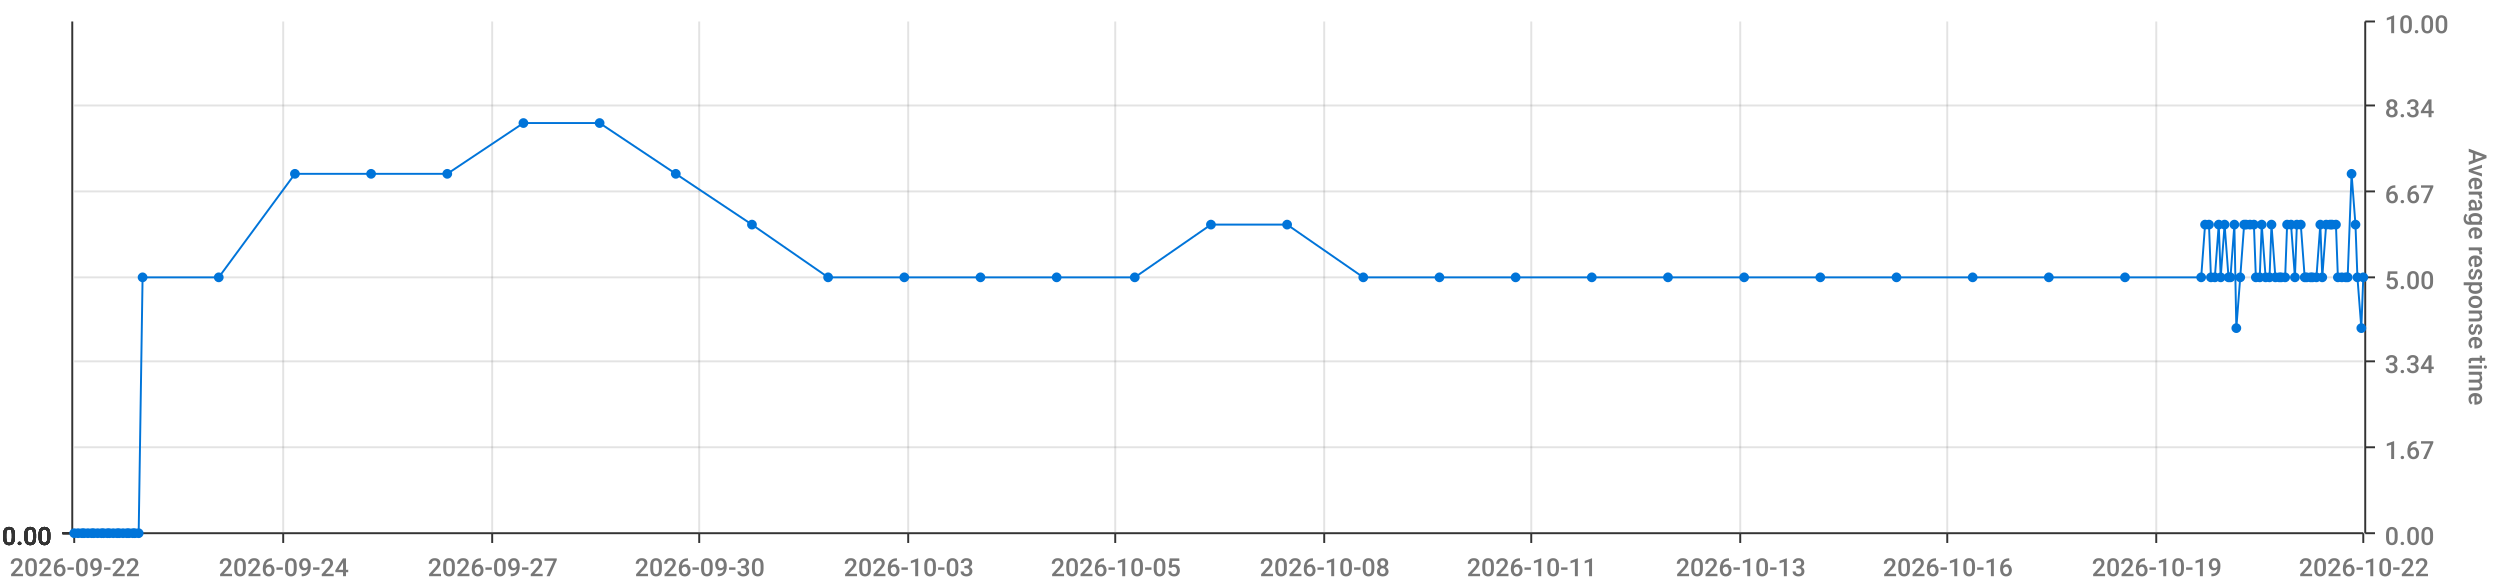
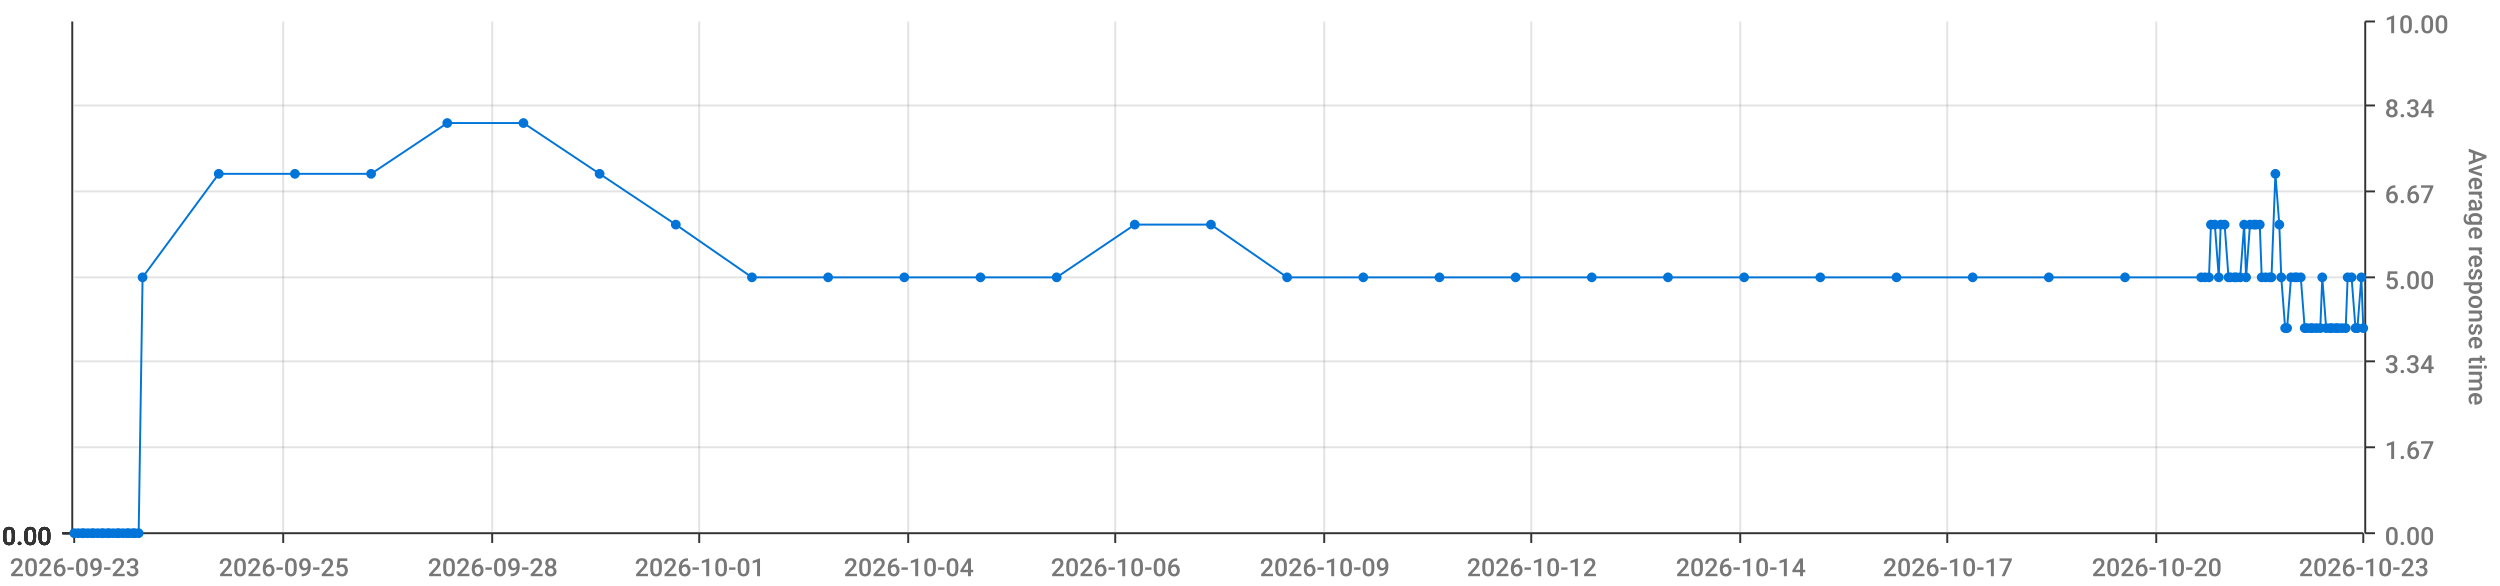
<svg xmlns="http://www.w3.org/2000/svg" viewBox="0 0 1280 300">
  <path d="M 0 0 L 1280 0 L 1280 300 L 0 300 L 0 0" style="stroke-width:0;stroke:rgba(255,255,255,1.0);fill:rgba(255,255,255,0.0)" />
  <path d="M 38 11 L 1210 11 L 1210 273 L 38 273 L 38 11" style="stroke-width:0;stroke:rgba(255,255,255,1.0);fill:rgba(255,255,255,0.0)" />
  <path d="M 38 273 L 1210 273" style="stroke-width:1;stroke:rgba(51,51,51,1.0);fill:rgba(255,255,255,0.0)" />
  <path d="M 38 273 L 38 278" style="stroke-width:1;stroke:rgba(51,51,51,1.0);fill:rgba(255,255,255,0.0)" />
-   <text x="5" y="295" style="stroke-width:0;stroke:none;fill:rgba(119,119,119,1.0);font-size:12.8px;font-family:'Roboto Medium',sans-serif">2026-09-22</text>
+   <text x="5" y="295" style="stroke-width:0;stroke:none;fill:rgba(119,119,119,1.0);font-size:12.8px;font-family:'Roboto Medium',sans-serif">2026-09-23</text>
  <path d="M 145 273 L 145 278" style="stroke-width:1;stroke:rgba(51,51,51,1.0);fill:rgba(255,255,255,0.0)" />
-   <text x="112" y="295" style="stroke-width:0;stroke:none;fill:rgba(119,119,119,1.0);font-size:12.8px;font-family:'Roboto Medium',sans-serif">2026-09-24</text>
+   <text x="112" y="295" style="stroke-width:0;stroke:none;fill:rgba(119,119,119,1.0);font-size:12.8px;font-family:'Roboto Medium',sans-serif">2026-09-25</text>
  <path d="M 252 273 L 252 278" style="stroke-width:1;stroke:rgba(51,51,51,1.0);fill:rgba(255,255,255,0.0)" />
-   <text x="219" y="295" style="stroke-width:0;stroke:none;fill:rgba(119,119,119,1.0);font-size:12.8px;font-family:'Roboto Medium',sans-serif">2026-09-27</text>
+   <text x="219" y="295" style="stroke-width:0;stroke:none;fill:rgba(119,119,119,1.0);font-size:12.8px;font-family:'Roboto Medium',sans-serif">2026-09-28</text>
  <path d="M 358 273 L 358 278" style="stroke-width:1;stroke:rgba(51,51,51,1.0);fill:rgba(255,255,255,0.0)" />
-   <text x="325" y="295" style="stroke-width:0;stroke:none;fill:rgba(119,119,119,1.0);font-size:12.8px;font-family:'Roboto Medium',sans-serif">2026-09-30</text>
+   <text x="325" y="295" style="stroke-width:0;stroke:none;fill:rgba(119,119,119,1.0);font-size:12.8px;font-family:'Roboto Medium',sans-serif">2026-10-01</text>
  <path d="M 465 273 L 465 278" style="stroke-width:1;stroke:rgba(51,51,51,1.0);fill:rgba(255,255,255,0.0)" />
-   <text x="432" y="295" style="stroke-width:0;stroke:none;fill:rgba(119,119,119,1.0);font-size:12.8px;font-family:'Roboto Medium',sans-serif">2026-10-03</text>
+   <text x="432" y="295" style="stroke-width:0;stroke:none;fill:rgba(119,119,119,1.0);font-size:12.8px;font-family:'Roboto Medium',sans-serif">2026-10-04</text>
  <path d="M 571 273 L 571 278" style="stroke-width:1;stroke:rgba(51,51,51,1.0);fill:rgba(255,255,255,0.0)" />
-   <text x="538" y="295" style="stroke-width:0;stroke:none;fill:rgba(119,119,119,1.0);font-size:12.8px;font-family:'Roboto Medium',sans-serif">2026-10-05</text>
+   <text x="538" y="295" style="stroke-width:0;stroke:none;fill:rgba(119,119,119,1.0);font-size:12.8px;font-family:'Roboto Medium',sans-serif">2026-10-06</text>
  <path d="M 678 273 L 678 278" style="stroke-width:1;stroke:rgba(51,51,51,1.0);fill:rgba(255,255,255,0.0)" />
-   <text x="645" y="295" style="stroke-width:0;stroke:none;fill:rgba(119,119,119,1.0);font-size:12.8px;font-family:'Roboto Medium',sans-serif">2026-10-08</text>
+   <text x="645" y="295" style="stroke-width:0;stroke:none;fill:rgba(119,119,119,1.0);font-size:12.8px;font-family:'Roboto Medium',sans-serif">2026-10-09</text>
  <path d="M 784 273 L 784 278" style="stroke-width:1;stroke:rgba(51,51,51,1.0);fill:rgba(255,255,255,0.0)" />
-   <text x="751" y="295" style="stroke-width:0;stroke:none;fill:rgba(119,119,119,1.0);font-size:12.8px;font-family:'Roboto Medium',sans-serif">2026-10-11</text>
+   <text x="751" y="295" style="stroke-width:0;stroke:none;fill:rgba(119,119,119,1.0);font-size:12.8px;font-family:'Roboto Medium',sans-serif">2026-10-12</text>
  <path d="M 891 273 L 891 278" style="stroke-width:1;stroke:rgba(51,51,51,1.0);fill:rgba(255,255,255,0.0)" />
-   <text x="858" y="295" style="stroke-width:0;stroke:none;fill:rgba(119,119,119,1.0);font-size:12.8px;font-family:'Roboto Medium',sans-serif">2026-10-13</text>
+   <text x="858" y="295" style="stroke-width:0;stroke:none;fill:rgba(119,119,119,1.0);font-size:12.8px;font-family:'Roboto Medium',sans-serif">2026-10-14</text>
  <path d="M 997 273 L 997 278" style="stroke-width:1;stroke:rgba(51,51,51,1.0);fill:rgba(255,255,255,0.0)" />
-   <text x="964" y="295" style="stroke-width:0;stroke:none;fill:rgba(119,119,119,1.0);font-size:12.8px;font-family:'Roboto Medium',sans-serif">2026-10-16</text>
+   <text x="964" y="295" style="stroke-width:0;stroke:none;fill:rgba(119,119,119,1.0);font-size:12.8px;font-family:'Roboto Medium',sans-serif">2026-10-17</text>
  <path d="M 1104 273 L 1104 278" style="stroke-width:1;stroke:rgba(51,51,51,1.0);fill:rgba(255,255,255,0.0)" />
-   <text x="1071" y="295" style="stroke-width:0;stroke:none;fill:rgba(119,119,119,1.0);font-size:12.8px;font-family:'Roboto Medium',sans-serif">2026-10-19</text>
+   <text x="1071" y="295" style="stroke-width:0;stroke:none;fill:rgba(119,119,119,1.0);font-size:12.8px;font-family:'Roboto Medium',sans-serif">2026-10-20</text>
  <path d="M 1210 273 L 1210 278" style="stroke-width:1;stroke:rgba(51,51,51,1.0);fill:rgba(255,255,255,0.0)" />
-   <text x="1177" y="295" style="stroke-width:0;stroke:none;fill:rgba(119,119,119,1.0);font-size:12.8px;font-family:'Roboto Medium',sans-serif">2026-10-22</text>
+   <text x="1177" y="295" style="stroke-width:0;stroke:none;fill:rgba(119,119,119,1.0);font-size:12.8px;font-family:'Roboto Medium',sans-serif">2026-10-23</text>
  <path d="M 145 273 L 145 11" style="stroke-width:1;stroke:rgba(119,119,119,0.2);fill:none" />
  <path d="M 252 273 L 252 11" style="stroke-width:1;stroke:rgba(119,119,119,0.2);fill:none" />
  <path d="M 358 273 L 358 11" style="stroke-width:1;stroke:rgba(119,119,119,0.2);fill:none" />
  <path d="M 465 273 L 465 11" style="stroke-width:1;stroke:rgba(119,119,119,0.2);fill:none" />
  <path d="M 571 273 L 571 11" style="stroke-width:1;stroke:rgba(119,119,119,0.2);fill:none" />
  <path d="M 678 273 L 678 11" style="stroke-width:1;stroke:rgba(119,119,119,0.2);fill:none" />
  <path d="M 784 273 L 784 11" style="stroke-width:1;stroke:rgba(119,119,119,0.2);fill:none" />
  <path d="M 891 273 L 891 11" style="stroke-width:1;stroke:rgba(119,119,119,0.2);fill:none" />
  <path d="M 997 273 L 997 11" style="stroke-width:1;stroke:rgba(119,119,119,0.2);fill:none" />
  <path d="M 1104 273 L 1104 11" style="stroke-width:1;stroke:rgba(119,119,119,0.2);fill:none" />
  <path d="M 1211 273 L 1211 11" style="stroke-width:1;stroke:rgba(51,51,51,1.0);fill:rgba(255,255,255,0.0)" />
  <path d="M 1211 273 L 1216 273" style="stroke-width:1;stroke:rgba(51,51,51,1.0);fill:rgba(255,255,255,0.0)" />
  <text x="1221" y="279" style="stroke-width:0;stroke:none;fill:rgba(119,119,119,1.0);font-size:12.8px;font-family:'Roboto Medium',sans-serif">0.00</text>
  <path d="M 1211 229 L 1216 229" style="stroke-width:1;stroke:rgba(51,51,51,1.0);fill:rgba(255,255,255,0.0)" />
  <text x="1221" y="235" style="stroke-width:0;stroke:none;fill:rgba(119,119,119,1.0);font-size:12.8px;font-family:'Roboto Medium',sans-serif">1.67</text>
  <path d="M 1211 185 L 1216 185" style="stroke-width:1;stroke:rgba(51,51,51,1.0);fill:rgba(255,255,255,0.0)" />
  <text x="1221" y="191" style="stroke-width:0;stroke:none;fill:rgba(119,119,119,1.0);font-size:12.8px;font-family:'Roboto Medium',sans-serif">3.34</text>
  <path d="M 1211 142 L 1216 142" style="stroke-width:1;stroke:rgba(51,51,51,1.0);fill:rgba(255,255,255,0.0)" />
  <text x="1221" y="148" style="stroke-width:0;stroke:none;fill:rgba(119,119,119,1.0);font-size:12.8px;font-family:'Roboto Medium',sans-serif">5.00</text>
  <path d="M 1211 98 L 1216 98" style="stroke-width:1;stroke:rgba(51,51,51,1.0);fill:rgba(255,255,255,0.0)" />
  <text x="1221" y="104" style="stroke-width:0;stroke:none;fill:rgba(119,119,119,1.0);font-size:12.8px;font-family:'Roboto Medium',sans-serif">6.67</text>
  <path d="M 1211 54 L 1216 54" style="stroke-width:1;stroke:rgba(51,51,51,1.0);fill:rgba(255,255,255,0.0)" />
  <text x="1221" y="60" style="stroke-width:0;stroke:none;fill:rgba(119,119,119,1.0);font-size:12.8px;font-family:'Roboto Medium',sans-serif">8.34</text>
  <path d="M 1211 11 L 1216 11" style="stroke-width:1;stroke:rgba(51,51,51,1.0);fill:rgba(255,255,255,0.0)" />
  <text x="1221" y="17" style="stroke-width:0;stroke:none;fill:rgba(119,119,119,1.0);font-size:12.8px;font-family:'Roboto Medium',sans-serif">10.00</text>
  <text x="1264" y="76" style="stroke-width:0;stroke:none;fill:rgba(119,119,119,1.0);font-size:12.8px;font-family:'Roboto Medium',sans-serif" transform="rotate(90.00,1264,76)">Average response time</text>
  <path d="M 38 273 L 1210 273" style="stroke-width:0;stroke:rgba(255,255,255,0.0);fill:none" />
  <path d="M 38 229 L 1210 229" style="stroke-width:1;stroke:rgba(119,119,119,0.2);fill:none" />
  <path d="M 38 185 L 1210 185" style="stroke-width:1;stroke:rgba(119,119,119,0.2);fill:none" />
  <path d="M 38 142 L 1210 142" style="stroke-width:1;stroke:rgba(119,119,119,0.2);fill:none" />
  <path d="M 38 98 L 1210 98" style="stroke-width:1;stroke:rgba(119,119,119,0.2);fill:none" />
  <path d="M 38 54 L 1210 54" style="stroke-width:1;stroke:rgba(119,119,119,0.2);fill:none" />
  <path d="M 37 273 L 37 11" style="stroke-width:1;stroke:rgba(51,51,51,1.0);fill:rgba(255,255,255,0.0)" />
  <path d="M 37 273 L 32 273" style="stroke-width:1;stroke:rgba(51,51,51,1.0);fill:rgba(255,255,255,0.0)" />
  <text x="1" y="279" style="stroke-width:0;stroke:none;fill:rgba(51,51,51,1.0);font-size:12.8px;font-family:'Roboto Medium',sans-serif">0.00</text>
  <path d="M 37 273 L 32 273" style="stroke-width:1;stroke:rgba(51,51,51,1.0);fill:rgba(255,255,255,0.0)" />
  <text x="1" y="279" style="stroke-width:0;stroke:none;fill:rgba(51,51,51,1.0);font-size:12.8px;font-family:'Roboto Medium',sans-serif">0.00</text>
  <path d="M 37 273 L 32 273" style="stroke-width:1;stroke:rgba(51,51,51,1.0);fill:rgba(255,255,255,0.0)" />
  <text x="1" y="279" style="stroke-width:0;stroke:none;fill:rgba(51,51,51,1.0);font-size:12.8px;font-family:'Roboto Medium',sans-serif">0.00</text>
  <path d="M 37 273 L 32 273" style="stroke-width:1;stroke:rgba(51,51,51,1.0);fill:rgba(255,255,255,0.0)" />
  <text x="1" y="279" style="stroke-width:0;stroke:none;fill:rgba(51,51,51,1.0);font-size:12.8px;font-family:'Roboto Medium',sans-serif">0.00</text>
  <path d="M 37 273 L 32 273" style="stroke-width:1;stroke:rgba(51,51,51,1.0);fill:rgba(255,255,255,0.0)" />
  <text x="1" y="279" style="stroke-width:0;stroke:none;fill:rgba(51,51,51,1.0);font-size:12.8px;font-family:'Roboto Medium',sans-serif">0.00</text>
  <path d="M 37 273 L 32 273" style="stroke-width:1;stroke:rgba(51,51,51,1.0);fill:rgba(255,255,255,0.0)" />
  <text x="1" y="279" style="stroke-width:0;stroke:none;fill:rgba(51,51,51,1.0);font-size:12.8px;font-family:'Roboto Medium',sans-serif">0.00</text>
  <path d="M 37 273 L 32 273" style="stroke-width:1;stroke:rgba(51,51,51,1.0);fill:rgba(255,255,255,0.0)" />
  <text x="1" y="279" style="stroke-width:0;stroke:none;fill:rgba(51,51,51,1.0);font-size:12.8px;font-family:'Roboto Medium',sans-serif">0.00</text>
  <path d="M 38 273 L 1210 273" style="stroke-width:0;stroke:rgba(255,255,255,0.0);fill:none" />
  <path d="M 38 273 L 1210 273" style="stroke-width:0;stroke:rgba(255,255,255,0.0);fill:none" />
  <path d="M 38 273 L 1210 273" style="stroke-width:0;stroke:rgba(255,255,255,0.0);fill:none" />
  <path d="M 38 273 L 1210 273" style="stroke-width:0;stroke:rgba(255,255,255,0.0);fill:none" />
  <path d="M 38 273 L 1210 273" style="stroke-width:0;stroke:rgba(255,255,255,0.0);fill:none" />
  <path d="M 38 273 L 1210 273" style="stroke-width:0;stroke:rgba(255,255,255,0.0);fill:none" />
-   <path d="M 38 273 L 40 273 L 42 273 L 43 273 L 45 273 L 47 273 L 48 273 L 50 273 L 52 273 L 53 273 L 55 273 L 56 273 L 58 273 L 60 273 L 61 273 L 63 273 L 65 273 L 66 273 L 68 273 L 69 273 L 71 273 L 73 142 L 112 142 L 151 89 L 190 89 L 229 89 L 268 63 L 307 63 L 346 89 L 385 115 L 424 142 L 463 142 L 502 142 L 541 142 L 581 142 L 620 115 L 659 115 L 698 142 L 737 142 L 776 142 L 815 142 L 854 142 L 893 142 L 932 142 L 971 142 L 1010 142 L 1049 142 L 1088 142 L 1127 142 L 1129 115 L 1131 115 L 1132 142 L 1134 142 L 1136 115 L 1137 142 L 1139 115 L 1141 142 L 1142 142 L 1144 115 L 1145 168 L 1147 142 L 1149 115 L 1150 115 L 1152 115 L 1154 115 L 1155 142 L 1157 142 L 1158 115 L 1160 142 L 1162 142 L 1163 115 L 1165 142 L 1167 142 L 1168 142 L 1170 142 L 1171 115 L 1173 115 L 1175 142 L 1176 115 L 1178 115 L 1180 142 L 1181 142 L 1183 142 L 1184 142 L 1186 142 L 1188 115 L 1189 142 L 1191 115 L 1193 115 L 1194 115 L 1196 115 L 1197 142 L 1199 142 L 1201 142 L 1202 142 L 1204 89 L 1206 115 L 1207 142 L 1209 168 L 1210 142" style="stroke-width:1;stroke:rgba(0,116,217,1.0);fill:rgba(255,255,255,0.0)" />
+   <path d="M 38 273 L 40 273 L 42 273 L 43 273 L 45 273 L 47 273 L 48 273 L 50 273 L 52 273 L 53 273 L 55 273 L 56 273 L 58 273 L 60 273 L 61 273 L 63 273 L 65 273 L 66 273 L 68 273 L 69 273 L 71 273 L 73 142 L 112 89 L 151 89 L 190 89 L 229 63 L 268 63 L 307 89 L 346 115 L 385 142 L 424 142 L 463 142 L 502 142 L 541 142 L 581 115 L 620 115 L 659 142 L 698 142 L 737 142 L 776 142 L 815 142 L 854 142 L 893 142 L 932 142 L 971 142 L 1010 142 L 1049 142 L 1088 142 L 1127 142 L 1129 142 L 1131 142 L 1132 115 L 1134 115 L 1136 142 L 1137 115 L 1139 115 L 1141 142 L 1142 142 L 1144 142 L 1145 142 L 1147 142 L 1149 115 L 1150 142 L 1152 115 L 1154 115 L 1155 115 L 1157 115 L 1158 142 L 1160 142 L 1162 142 L 1163 142 L 1165 89 L 1167 115 L 1168 142 L 1170 168 L 1171 168 L 1173 142 L 1175 142 L 1176 142 L 1178 142 L 1180 168 L 1181 168 L 1183 168 L 1184 168 L 1186 168 L 1188 168 L 1189 142 L 1191 168 L 1193 168 L 1194 168 L 1196 168 L 1197 168 L 1199 168 L 1201 168 L 1202 142 L 1204 142 L 1206 168 L 1207 168 L 1209 142 L 1210 168" style="stroke-width:1;stroke:rgba(0,116,217,1.0);fill:rgba(255,255,255,0.0)" />
  <circle cx="38" cy="273" r="2" style="stroke-width:1;stroke:rgba(0,116,217,1.0);fill:rgba(0,116,217,1.0)" />
  <path d="" style="stroke-width:1;stroke:rgba(0,116,217,1.0);fill:rgba(0,116,217,1.0)" />
  <circle cx="40" cy="273" r="2" style="stroke-width:1;stroke:rgba(0,116,217,1.0);fill:rgba(0,116,217,1.0)" />
  <path d="" style="stroke-width:1;stroke:rgba(0,116,217,1.0);fill:rgba(0,116,217,1.0)" />
  <circle cx="42" cy="273" r="2" style="stroke-width:1;stroke:rgba(0,116,217,1.0);fill:rgba(0,116,217,1.0)" />
  <path d="" style="stroke-width:1;stroke:rgba(0,116,217,1.0);fill:rgba(0,116,217,1.0)" />
  <circle cx="43" cy="273" r="2" style="stroke-width:1;stroke:rgba(0,116,217,1.0);fill:rgba(0,116,217,1.0)" />
  <path d="" style="stroke-width:1;stroke:rgba(0,116,217,1.0);fill:rgba(0,116,217,1.0)" />
  <circle cx="45" cy="273" r="2" style="stroke-width:1;stroke:rgba(0,116,217,1.0);fill:rgba(0,116,217,1.0)" />
  <path d="" style="stroke-width:1;stroke:rgba(0,116,217,1.0);fill:rgba(0,116,217,1.0)" />
  <circle cx="47" cy="273" r="2" style="stroke-width:1;stroke:rgba(0,116,217,1.0);fill:rgba(0,116,217,1.0)" />
  <path d="" style="stroke-width:1;stroke:rgba(0,116,217,1.0);fill:rgba(0,116,217,1.0)" />
  <circle cx="48" cy="273" r="2" style="stroke-width:1;stroke:rgba(0,116,217,1.0);fill:rgba(0,116,217,1.0)" />
  <path d="" style="stroke-width:1;stroke:rgba(0,116,217,1.0);fill:rgba(0,116,217,1.0)" />
  <circle cx="50" cy="273" r="2" style="stroke-width:1;stroke:rgba(0,116,217,1.0);fill:rgba(0,116,217,1.0)" />
  <path d="" style="stroke-width:1;stroke:rgba(0,116,217,1.0);fill:rgba(0,116,217,1.0)" />
  <circle cx="52" cy="273" r="2" style="stroke-width:1;stroke:rgba(0,116,217,1.0);fill:rgba(0,116,217,1.0)" />
  <path d="" style="stroke-width:1;stroke:rgba(0,116,217,1.0);fill:rgba(0,116,217,1.0)" />
  <circle cx="53" cy="273" r="2" style="stroke-width:1;stroke:rgba(0,116,217,1.0);fill:rgba(0,116,217,1.0)" />
  <path d="" style="stroke-width:1;stroke:rgba(0,116,217,1.0);fill:rgba(0,116,217,1.0)" />
  <circle cx="55" cy="273" r="2" style="stroke-width:1;stroke:rgba(0,116,217,1.0);fill:rgba(0,116,217,1.0)" />
  <path d="" style="stroke-width:1;stroke:rgba(0,116,217,1.0);fill:rgba(0,116,217,1.0)" />
  <circle cx="56" cy="273" r="2" style="stroke-width:1;stroke:rgba(0,116,217,1.0);fill:rgba(0,116,217,1.0)" />
  <path d="" style="stroke-width:1;stroke:rgba(0,116,217,1.0);fill:rgba(0,116,217,1.0)" />
  <circle cx="58" cy="273" r="2" style="stroke-width:1;stroke:rgba(0,116,217,1.0);fill:rgba(0,116,217,1.0)" />
  <path d="" style="stroke-width:1;stroke:rgba(0,116,217,1.0);fill:rgba(0,116,217,1.0)" />
  <circle cx="60" cy="273" r="2" style="stroke-width:1;stroke:rgba(0,116,217,1.0);fill:rgba(0,116,217,1.0)" />
  <path d="" style="stroke-width:1;stroke:rgba(0,116,217,1.0);fill:rgba(0,116,217,1.0)" />
  <circle cx="61" cy="273" r="2" style="stroke-width:1;stroke:rgba(0,116,217,1.0);fill:rgba(0,116,217,1.0)" />
  <path d="" style="stroke-width:1;stroke:rgba(0,116,217,1.0);fill:rgba(0,116,217,1.0)" />
  <circle cx="63" cy="273" r="2" style="stroke-width:1;stroke:rgba(0,116,217,1.0);fill:rgba(0,116,217,1.0)" />
  <path d="" style="stroke-width:1;stroke:rgba(0,116,217,1.0);fill:rgba(0,116,217,1.0)" />
  <circle cx="65" cy="273" r="2" style="stroke-width:1;stroke:rgba(0,116,217,1.0);fill:rgba(0,116,217,1.0)" />
  <path d="" style="stroke-width:1;stroke:rgba(0,116,217,1.0);fill:rgba(0,116,217,1.0)" />
  <circle cx="66" cy="273" r="2" style="stroke-width:1;stroke:rgba(0,116,217,1.0);fill:rgba(0,116,217,1.0)" />
  <path d="" style="stroke-width:1;stroke:rgba(0,116,217,1.0);fill:rgba(0,116,217,1.0)" />
  <circle cx="68" cy="273" r="2" style="stroke-width:1;stroke:rgba(0,116,217,1.0);fill:rgba(0,116,217,1.0)" />
  <path d="" style="stroke-width:1;stroke:rgba(0,116,217,1.0);fill:rgba(0,116,217,1.0)" />
  <circle cx="69" cy="273" r="2" style="stroke-width:1;stroke:rgba(0,116,217,1.0);fill:rgba(0,116,217,1.0)" />
  <path d="" style="stroke-width:1;stroke:rgba(0,116,217,1.0);fill:rgba(0,116,217,1.0)" />
  <circle cx="71" cy="273" r="2" style="stroke-width:1;stroke:rgba(0,116,217,1.0);fill:rgba(0,116,217,1.0)" />
  <path d="" style="stroke-width:1;stroke:rgba(0,116,217,1.0);fill:rgba(0,116,217,1.0)" />
  <circle cx="73" cy="142" r="2" style="stroke-width:1;stroke:rgba(0,116,217,1.0);fill:rgba(0,116,217,1.0)" />
  <path d="" style="stroke-width:1;stroke:rgba(0,116,217,1.0);fill:rgba(0,116,217,1.0)" />
-   <circle cx="112" cy="142" r="2" style="stroke-width:1;stroke:rgba(0,116,217,1.0);fill:rgba(0,116,217,1.0)" />
+   <circle cx="112" cy="89" r="2" style="stroke-width:1;stroke:rgba(0,116,217,1.0);fill:rgba(0,116,217,1.0)" />
  <path d="" style="stroke-width:1;stroke:rgba(0,116,217,1.0);fill:rgba(0,116,217,1.0)" />
  <circle cx="151" cy="89" r="2" style="stroke-width:1;stroke:rgba(0,116,217,1.0);fill:rgba(0,116,217,1.0)" />
  <path d="" style="stroke-width:1;stroke:rgba(0,116,217,1.0);fill:rgba(0,116,217,1.0)" />
  <circle cx="190" cy="89" r="2" style="stroke-width:1;stroke:rgba(0,116,217,1.0);fill:rgba(0,116,217,1.0)" />
  <path d="" style="stroke-width:1;stroke:rgba(0,116,217,1.0);fill:rgba(0,116,217,1.0)" />
-   <circle cx="229" cy="89" r="2" style="stroke-width:1;stroke:rgba(0,116,217,1.0);fill:rgba(0,116,217,1.0)" />
+   <circle cx="229" cy="63" r="2" style="stroke-width:1;stroke:rgba(0,116,217,1.0);fill:rgba(0,116,217,1.0)" />
  <path d="" style="stroke-width:1;stroke:rgba(0,116,217,1.0);fill:rgba(0,116,217,1.0)" />
  <circle cx="268" cy="63" r="2" style="stroke-width:1;stroke:rgba(0,116,217,1.0);fill:rgba(0,116,217,1.0)" />
  <path d="" style="stroke-width:1;stroke:rgba(0,116,217,1.0);fill:rgba(0,116,217,1.0)" />
-   <circle cx="307" cy="63" r="2" style="stroke-width:1;stroke:rgba(0,116,217,1.0);fill:rgba(0,116,217,1.0)" />
-   <path d="" style="stroke-width:1;stroke:rgba(0,116,217,1.0);fill:rgba(0,116,217,1.0)" />
-   <circle cx="346" cy="89" r="2" style="stroke-width:1;stroke:rgba(0,116,217,1.0);fill:rgba(0,116,217,1.0)" />
-   <path d="" style="stroke-width:1;stroke:rgba(0,116,217,1.0);fill:rgba(0,116,217,1.0)" />
-   <circle cx="385" cy="115" r="2" style="stroke-width:1;stroke:rgba(0,116,217,1.0);fill:rgba(0,116,217,1.0)" />
+   <circle cx="307" cy="89" r="2" style="stroke-width:1;stroke:rgba(0,116,217,1.0);fill:rgba(0,116,217,1.0)" />
+   <path d="" style="stroke-width:1;stroke:rgba(0,116,217,1.0);fill:rgba(0,116,217,1.0)" />
+   <circle cx="346" cy="115" r="2" style="stroke-width:1;stroke:rgba(0,116,217,1.0);fill:rgba(0,116,217,1.0)" />
+   <path d="" style="stroke-width:1;stroke:rgba(0,116,217,1.0);fill:rgba(0,116,217,1.0)" />
+   <circle cx="385" cy="142" r="2" style="stroke-width:1;stroke:rgba(0,116,217,1.0);fill:rgba(0,116,217,1.0)" />
  <path d="" style="stroke-width:1;stroke:rgba(0,116,217,1.0);fill:rgba(0,116,217,1.0)" />
  <circle cx="424" cy="142" r="2" style="stroke-width:1;stroke:rgba(0,116,217,1.0);fill:rgba(0,116,217,1.0)" />
  <path d="" style="stroke-width:1;stroke:rgba(0,116,217,1.0);fill:rgba(0,116,217,1.0)" />
  <circle cx="463" cy="142" r="2" style="stroke-width:1;stroke:rgba(0,116,217,1.0);fill:rgba(0,116,217,1.0)" />
  <path d="" style="stroke-width:1;stroke:rgba(0,116,217,1.0);fill:rgba(0,116,217,1.0)" />
  <circle cx="502" cy="142" r="2" style="stroke-width:1;stroke:rgba(0,116,217,1.0);fill:rgba(0,116,217,1.0)" />
  <path d="" style="stroke-width:1;stroke:rgba(0,116,217,1.0);fill:rgba(0,116,217,1.0)" />
  <circle cx="541" cy="142" r="2" style="stroke-width:1;stroke:rgba(0,116,217,1.0);fill:rgba(0,116,217,1.0)" />
  <path d="" style="stroke-width:1;stroke:rgba(0,116,217,1.0);fill:rgba(0,116,217,1.0)" />
-   <circle cx="581" cy="142" r="2" style="stroke-width:1;stroke:rgba(0,116,217,1.0);fill:rgba(0,116,217,1.0)" />
+   <circle cx="581" cy="115" r="2" style="stroke-width:1;stroke:rgba(0,116,217,1.0);fill:rgba(0,116,217,1.0)" />
  <path d="" style="stroke-width:1;stroke:rgba(0,116,217,1.0);fill:rgba(0,116,217,1.0)" />
  <circle cx="620" cy="115" r="2" style="stroke-width:1;stroke:rgba(0,116,217,1.0);fill:rgba(0,116,217,1.0)" />
  <path d="" style="stroke-width:1;stroke:rgba(0,116,217,1.0);fill:rgba(0,116,217,1.0)" />
-   <circle cx="659" cy="115" r="2" style="stroke-width:1;stroke:rgba(0,116,217,1.0);fill:rgba(0,116,217,1.0)" />
+   <circle cx="659" cy="142" r="2" style="stroke-width:1;stroke:rgba(0,116,217,1.0);fill:rgba(0,116,217,1.0)" />
  <path d="" style="stroke-width:1;stroke:rgba(0,116,217,1.0);fill:rgba(0,116,217,1.0)" />
  <circle cx="698" cy="142" r="2" style="stroke-width:1;stroke:rgba(0,116,217,1.0);fill:rgba(0,116,217,1.0)" />
  <path d="" style="stroke-width:1;stroke:rgba(0,116,217,1.0);fill:rgba(0,116,217,1.0)" />
  <circle cx="737" cy="142" r="2" style="stroke-width:1;stroke:rgba(0,116,217,1.0);fill:rgba(0,116,217,1.0)" />
  <path d="" style="stroke-width:1;stroke:rgba(0,116,217,1.0);fill:rgba(0,116,217,1.0)" />
  <circle cx="776" cy="142" r="2" style="stroke-width:1;stroke:rgba(0,116,217,1.0);fill:rgba(0,116,217,1.0)" />
  <path d="" style="stroke-width:1;stroke:rgba(0,116,217,1.0);fill:rgba(0,116,217,1.0)" />
  <circle cx="815" cy="142" r="2" style="stroke-width:1;stroke:rgba(0,116,217,1.0);fill:rgba(0,116,217,1.0)" />
  <path d="" style="stroke-width:1;stroke:rgba(0,116,217,1.0);fill:rgba(0,116,217,1.0)" />
  <circle cx="854" cy="142" r="2" style="stroke-width:1;stroke:rgba(0,116,217,1.0);fill:rgba(0,116,217,1.0)" />
  <path d="" style="stroke-width:1;stroke:rgba(0,116,217,1.0);fill:rgba(0,116,217,1.0)" />
  <circle cx="893" cy="142" r="2" style="stroke-width:1;stroke:rgba(0,116,217,1.0);fill:rgba(0,116,217,1.0)" />
  <path d="" style="stroke-width:1;stroke:rgba(0,116,217,1.0);fill:rgba(0,116,217,1.0)" />
  <circle cx="932" cy="142" r="2" style="stroke-width:1;stroke:rgba(0,116,217,1.0);fill:rgba(0,116,217,1.0)" />
  <path d="" style="stroke-width:1;stroke:rgba(0,116,217,1.0);fill:rgba(0,116,217,1.0)" />
  <circle cx="971" cy="142" r="2" style="stroke-width:1;stroke:rgba(0,116,217,1.0);fill:rgba(0,116,217,1.0)" />
  <path d="" style="stroke-width:1;stroke:rgba(0,116,217,1.0);fill:rgba(0,116,217,1.0)" />
  <circle cx="1010" cy="142" r="2" style="stroke-width:1;stroke:rgba(0,116,217,1.0);fill:rgba(0,116,217,1.0)" />
  <path d="" style="stroke-width:1;stroke:rgba(0,116,217,1.0);fill:rgba(0,116,217,1.0)" />
  <circle cx="1049" cy="142" r="2" style="stroke-width:1;stroke:rgba(0,116,217,1.0);fill:rgba(0,116,217,1.0)" />
  <path d="" style="stroke-width:1;stroke:rgba(0,116,217,1.0);fill:rgba(0,116,217,1.0)" />
  <circle cx="1088" cy="142" r="2" style="stroke-width:1;stroke:rgba(0,116,217,1.0);fill:rgba(0,116,217,1.0)" />
  <path d="" style="stroke-width:1;stroke:rgba(0,116,217,1.0);fill:rgba(0,116,217,1.0)" />
  <circle cx="1127" cy="142" r="2" style="stroke-width:1;stroke:rgba(0,116,217,1.0);fill:rgba(0,116,217,1.0)" />
  <path d="" style="stroke-width:1;stroke:rgba(0,116,217,1.0);fill:rgba(0,116,217,1.0)" />
-   <circle cx="1129" cy="115" r="2" style="stroke-width:1;stroke:rgba(0,116,217,1.0);fill:rgba(0,116,217,1.0)" />
-   <path d="" style="stroke-width:1;stroke:rgba(0,116,217,1.0);fill:rgba(0,116,217,1.0)" />
-   <circle cx="1131" cy="115" r="2" style="stroke-width:1;stroke:rgba(0,116,217,1.0);fill:rgba(0,116,217,1.0)" />
-   <path d="" style="stroke-width:1;stroke:rgba(0,116,217,1.0);fill:rgba(0,116,217,1.0)" />
-   <circle cx="1132" cy="142" r="2" style="stroke-width:1;stroke:rgba(0,116,217,1.0);fill:rgba(0,116,217,1.0)" />
-   <path d="" style="stroke-width:1;stroke:rgba(0,116,217,1.0);fill:rgba(0,116,217,1.0)" />
-   <circle cx="1134" cy="142" r="2" style="stroke-width:1;stroke:rgba(0,116,217,1.0);fill:rgba(0,116,217,1.0)" />
-   <path d="" style="stroke-width:1;stroke:rgba(0,116,217,1.0);fill:rgba(0,116,217,1.0)" />
-   <circle cx="1136" cy="115" r="2" style="stroke-width:1;stroke:rgba(0,116,217,1.0);fill:rgba(0,116,217,1.0)" />
-   <path d="" style="stroke-width:1;stroke:rgba(0,116,217,1.0);fill:rgba(0,116,217,1.0)" />
-   <circle cx="1137" cy="142" r="2" style="stroke-width:1;stroke:rgba(0,116,217,1.0);fill:rgba(0,116,217,1.0)" />
+   <circle cx="1129" cy="142" r="2" style="stroke-width:1;stroke:rgba(0,116,217,1.0);fill:rgba(0,116,217,1.0)" />
+   <path d="" style="stroke-width:1;stroke:rgba(0,116,217,1.0);fill:rgba(0,116,217,1.0)" />
+   <circle cx="1131" cy="142" r="2" style="stroke-width:1;stroke:rgba(0,116,217,1.0);fill:rgba(0,116,217,1.0)" />
+   <path d="" style="stroke-width:1;stroke:rgba(0,116,217,1.0);fill:rgba(0,116,217,1.0)" />
+   <circle cx="1132" cy="115" r="2" style="stroke-width:1;stroke:rgba(0,116,217,1.0);fill:rgba(0,116,217,1.0)" />
+   <path d="" style="stroke-width:1;stroke:rgba(0,116,217,1.0);fill:rgba(0,116,217,1.0)" />
+   <circle cx="1134" cy="115" r="2" style="stroke-width:1;stroke:rgba(0,116,217,1.0);fill:rgba(0,116,217,1.0)" />
+   <path d="" style="stroke-width:1;stroke:rgba(0,116,217,1.0);fill:rgba(0,116,217,1.0)" />
+   <circle cx="1136" cy="142" r="2" style="stroke-width:1;stroke:rgba(0,116,217,1.0);fill:rgba(0,116,217,1.0)" />
+   <path d="" style="stroke-width:1;stroke:rgba(0,116,217,1.0);fill:rgba(0,116,217,1.0)" />
+   <circle cx="1137" cy="115" r="2" style="stroke-width:1;stroke:rgba(0,116,217,1.0);fill:rgba(0,116,217,1.0)" />
  <path d="" style="stroke-width:1;stroke:rgba(0,116,217,1.0);fill:rgba(0,116,217,1.0)" />
  <circle cx="1139" cy="115" r="2" style="stroke-width:1;stroke:rgba(0,116,217,1.0);fill:rgba(0,116,217,1.0)" />
  <path d="" style="stroke-width:1;stroke:rgba(0,116,217,1.0);fill:rgba(0,116,217,1.0)" />
  <circle cx="1141" cy="142" r="2" style="stroke-width:1;stroke:rgba(0,116,217,1.0);fill:rgba(0,116,217,1.0)" />
  <path d="" style="stroke-width:1;stroke:rgba(0,116,217,1.0);fill:rgba(0,116,217,1.0)" />
  <circle cx="1142" cy="142" r="2" style="stroke-width:1;stroke:rgba(0,116,217,1.0);fill:rgba(0,116,217,1.0)" />
  <path d="" style="stroke-width:1;stroke:rgba(0,116,217,1.0);fill:rgba(0,116,217,1.0)" />
-   <circle cx="1144" cy="115" r="2" style="stroke-width:1;stroke:rgba(0,116,217,1.0);fill:rgba(0,116,217,1.0)" />
-   <path d="" style="stroke-width:1;stroke:rgba(0,116,217,1.0);fill:rgba(0,116,217,1.0)" />
-   <circle cx="1145" cy="168" r="2" style="stroke-width:1;stroke:rgba(0,116,217,1.0);fill:rgba(0,116,217,1.0)" />
+   <circle cx="1144" cy="142" r="2" style="stroke-width:1;stroke:rgba(0,116,217,1.0);fill:rgba(0,116,217,1.0)" />
+   <path d="" style="stroke-width:1;stroke:rgba(0,116,217,1.0);fill:rgba(0,116,217,1.0)" />
+   <circle cx="1145" cy="142" r="2" style="stroke-width:1;stroke:rgba(0,116,217,1.0);fill:rgba(0,116,217,1.0)" />
  <path d="" style="stroke-width:1;stroke:rgba(0,116,217,1.0);fill:rgba(0,116,217,1.0)" />
  <circle cx="1147" cy="142" r="2" style="stroke-width:1;stroke:rgba(0,116,217,1.0);fill:rgba(0,116,217,1.0)" />
  <path d="" style="stroke-width:1;stroke:rgba(0,116,217,1.0);fill:rgba(0,116,217,1.0)" />
  <circle cx="1149" cy="115" r="2" style="stroke-width:1;stroke:rgba(0,116,217,1.0);fill:rgba(0,116,217,1.0)" />
  <path d="" style="stroke-width:1;stroke:rgba(0,116,217,1.0);fill:rgba(0,116,217,1.0)" />
-   <circle cx="1150" cy="115" r="2" style="stroke-width:1;stroke:rgba(0,116,217,1.0);fill:rgba(0,116,217,1.0)" />
+   <circle cx="1150" cy="142" r="2" style="stroke-width:1;stroke:rgba(0,116,217,1.0);fill:rgba(0,116,217,1.0)" />
  <path d="" style="stroke-width:1;stroke:rgba(0,116,217,1.0);fill:rgba(0,116,217,1.0)" />
  <circle cx="1152" cy="115" r="2" style="stroke-width:1;stroke:rgba(0,116,217,1.0);fill:rgba(0,116,217,1.0)" />
  <path d="" style="stroke-width:1;stroke:rgba(0,116,217,1.0);fill:rgba(0,116,217,1.0)" />
  <circle cx="1154" cy="115" r="2" style="stroke-width:1;stroke:rgba(0,116,217,1.0);fill:rgba(0,116,217,1.0)" />
  <path d="" style="stroke-width:1;stroke:rgba(0,116,217,1.0);fill:rgba(0,116,217,1.0)" />
-   <circle cx="1155" cy="142" r="2" style="stroke-width:1;stroke:rgba(0,116,217,1.0);fill:rgba(0,116,217,1.0)" />
-   <path d="" style="stroke-width:1;stroke:rgba(0,116,217,1.0);fill:rgba(0,116,217,1.0)" />
-   <circle cx="1157" cy="142" r="2" style="stroke-width:1;stroke:rgba(0,116,217,1.0);fill:rgba(0,116,217,1.0)" />
-   <path d="" style="stroke-width:1;stroke:rgba(0,116,217,1.0);fill:rgba(0,116,217,1.0)" />
-   <circle cx="1158" cy="115" r="2" style="stroke-width:1;stroke:rgba(0,116,217,1.0);fill:rgba(0,116,217,1.0)" />
+   <circle cx="1155" cy="115" r="2" style="stroke-width:1;stroke:rgba(0,116,217,1.0);fill:rgba(0,116,217,1.0)" />
+   <path d="" style="stroke-width:1;stroke:rgba(0,116,217,1.0);fill:rgba(0,116,217,1.0)" />
+   <circle cx="1157" cy="115" r="2" style="stroke-width:1;stroke:rgba(0,116,217,1.0);fill:rgba(0,116,217,1.0)" />
+   <path d="" style="stroke-width:1;stroke:rgba(0,116,217,1.0);fill:rgba(0,116,217,1.0)" />
+   <circle cx="1158" cy="142" r="2" style="stroke-width:1;stroke:rgba(0,116,217,1.0);fill:rgba(0,116,217,1.0)" />
  <path d="" style="stroke-width:1;stroke:rgba(0,116,217,1.0);fill:rgba(0,116,217,1.0)" />
  <circle cx="1160" cy="142" r="2" style="stroke-width:1;stroke:rgba(0,116,217,1.0);fill:rgba(0,116,217,1.0)" />
  <path d="" style="stroke-width:1;stroke:rgba(0,116,217,1.0);fill:rgba(0,116,217,1.0)" />
  <circle cx="1162" cy="142" r="2" style="stroke-width:1;stroke:rgba(0,116,217,1.0);fill:rgba(0,116,217,1.0)" />
  <path d="" style="stroke-width:1;stroke:rgba(0,116,217,1.0);fill:rgba(0,116,217,1.0)" />
-   <circle cx="1163" cy="115" r="2" style="stroke-width:1;stroke:rgba(0,116,217,1.0);fill:rgba(0,116,217,1.0)" />
-   <path d="" style="stroke-width:1;stroke:rgba(0,116,217,1.0);fill:rgba(0,116,217,1.0)" />
-   <circle cx="1165" cy="142" r="2" style="stroke-width:1;stroke:rgba(0,116,217,1.0);fill:rgba(0,116,217,1.0)" />
-   <path d="" style="stroke-width:1;stroke:rgba(0,116,217,1.0);fill:rgba(0,116,217,1.0)" />
-   <circle cx="1167" cy="142" r="2" style="stroke-width:1;stroke:rgba(0,116,217,1.0);fill:rgba(0,116,217,1.0)" />
+   <circle cx="1163" cy="142" r="2" style="stroke-width:1;stroke:rgba(0,116,217,1.0);fill:rgba(0,116,217,1.0)" />
+   <path d="" style="stroke-width:1;stroke:rgba(0,116,217,1.0);fill:rgba(0,116,217,1.0)" />
+   <circle cx="1165" cy="89" r="2" style="stroke-width:1;stroke:rgba(0,116,217,1.0);fill:rgba(0,116,217,1.0)" />
+   <path d="" style="stroke-width:1;stroke:rgba(0,116,217,1.0);fill:rgba(0,116,217,1.0)" />
+   <circle cx="1167" cy="115" r="2" style="stroke-width:1;stroke:rgba(0,116,217,1.0);fill:rgba(0,116,217,1.0)" />
  <path d="" style="stroke-width:1;stroke:rgba(0,116,217,1.0);fill:rgba(0,116,217,1.0)" />
  <circle cx="1168" cy="142" r="2" style="stroke-width:1;stroke:rgba(0,116,217,1.0);fill:rgba(0,116,217,1.0)" />
  <path d="" style="stroke-width:1;stroke:rgba(0,116,217,1.0);fill:rgba(0,116,217,1.0)" />
-   <circle cx="1170" cy="142" r="2" style="stroke-width:1;stroke:rgba(0,116,217,1.0);fill:rgba(0,116,217,1.0)" />
-   <path d="" style="stroke-width:1;stroke:rgba(0,116,217,1.0);fill:rgba(0,116,217,1.0)" />
-   <circle cx="1171" cy="115" r="2" style="stroke-width:1;stroke:rgba(0,116,217,1.0);fill:rgba(0,116,217,1.0)" />
-   <path d="" style="stroke-width:1;stroke:rgba(0,116,217,1.0);fill:rgba(0,116,217,1.0)" />
-   <circle cx="1173" cy="115" r="2" style="stroke-width:1;stroke:rgba(0,116,217,1.0);fill:rgba(0,116,217,1.0)" />
+   <circle cx="1170" cy="168" r="2" style="stroke-width:1;stroke:rgba(0,116,217,1.0);fill:rgba(0,116,217,1.0)" />
+   <path d="" style="stroke-width:1;stroke:rgba(0,116,217,1.0);fill:rgba(0,116,217,1.0)" />
+   <circle cx="1171" cy="168" r="2" style="stroke-width:1;stroke:rgba(0,116,217,1.0);fill:rgba(0,116,217,1.0)" />
+   <path d="" style="stroke-width:1;stroke:rgba(0,116,217,1.0);fill:rgba(0,116,217,1.0)" />
+   <circle cx="1173" cy="142" r="2" style="stroke-width:1;stroke:rgba(0,116,217,1.0);fill:rgba(0,116,217,1.0)" />
  <path d="" style="stroke-width:1;stroke:rgba(0,116,217,1.0);fill:rgba(0,116,217,1.0)" />
  <circle cx="1175" cy="142" r="2" style="stroke-width:1;stroke:rgba(0,116,217,1.0);fill:rgba(0,116,217,1.0)" />
  <path d="" style="stroke-width:1;stroke:rgba(0,116,217,1.0);fill:rgba(0,116,217,1.0)" />
-   <circle cx="1176" cy="115" r="2" style="stroke-width:1;stroke:rgba(0,116,217,1.0);fill:rgba(0,116,217,1.0)" />
-   <path d="" style="stroke-width:1;stroke:rgba(0,116,217,1.0);fill:rgba(0,116,217,1.0)" />
-   <circle cx="1178" cy="115" r="2" style="stroke-width:1;stroke:rgba(0,116,217,1.0);fill:rgba(0,116,217,1.0)" />
-   <path d="" style="stroke-width:1;stroke:rgba(0,116,217,1.0);fill:rgba(0,116,217,1.0)" />
-   <circle cx="1180" cy="142" r="2" style="stroke-width:1;stroke:rgba(0,116,217,1.0);fill:rgba(0,116,217,1.0)" />
-   <path d="" style="stroke-width:1;stroke:rgba(0,116,217,1.0);fill:rgba(0,116,217,1.0)" />
-   <circle cx="1181" cy="142" r="2" style="stroke-width:1;stroke:rgba(0,116,217,1.0);fill:rgba(0,116,217,1.0)" />
-   <path d="" style="stroke-width:1;stroke:rgba(0,116,217,1.0);fill:rgba(0,116,217,1.0)" />
-   <circle cx="1183" cy="142" r="2" style="stroke-width:1;stroke:rgba(0,116,217,1.0);fill:rgba(0,116,217,1.0)" />
-   <path d="" style="stroke-width:1;stroke:rgba(0,116,217,1.0);fill:rgba(0,116,217,1.0)" />
-   <circle cx="1184" cy="142" r="2" style="stroke-width:1;stroke:rgba(0,116,217,1.0);fill:rgba(0,116,217,1.0)" />
-   <path d="" style="stroke-width:1;stroke:rgba(0,116,217,1.0);fill:rgba(0,116,217,1.0)" />
-   <circle cx="1186" cy="142" r="2" style="stroke-width:1;stroke:rgba(0,116,217,1.0);fill:rgba(0,116,217,1.0)" />
-   <path d="" style="stroke-width:1;stroke:rgba(0,116,217,1.0);fill:rgba(0,116,217,1.0)" />
-   <circle cx="1188" cy="115" r="2" style="stroke-width:1;stroke:rgba(0,116,217,1.0);fill:rgba(0,116,217,1.0)" />
+   <circle cx="1176" cy="142" r="2" style="stroke-width:1;stroke:rgba(0,116,217,1.0);fill:rgba(0,116,217,1.0)" />
+   <path d="" style="stroke-width:1;stroke:rgba(0,116,217,1.0);fill:rgba(0,116,217,1.0)" />
+   <circle cx="1178" cy="142" r="2" style="stroke-width:1;stroke:rgba(0,116,217,1.0);fill:rgba(0,116,217,1.0)" />
+   <path d="" style="stroke-width:1;stroke:rgba(0,116,217,1.0);fill:rgba(0,116,217,1.0)" />
+   <circle cx="1180" cy="168" r="2" style="stroke-width:1;stroke:rgba(0,116,217,1.0);fill:rgba(0,116,217,1.0)" />
+   <path d="" style="stroke-width:1;stroke:rgba(0,116,217,1.0);fill:rgba(0,116,217,1.0)" />
+   <circle cx="1181" cy="168" r="2" style="stroke-width:1;stroke:rgba(0,116,217,1.0);fill:rgba(0,116,217,1.0)" />
+   <path d="" style="stroke-width:1;stroke:rgba(0,116,217,1.0);fill:rgba(0,116,217,1.0)" />
+   <circle cx="1183" cy="168" r="2" style="stroke-width:1;stroke:rgba(0,116,217,1.0);fill:rgba(0,116,217,1.0)" />
+   <path d="" style="stroke-width:1;stroke:rgba(0,116,217,1.0);fill:rgba(0,116,217,1.0)" />
+   <circle cx="1184" cy="168" r="2" style="stroke-width:1;stroke:rgba(0,116,217,1.0);fill:rgba(0,116,217,1.0)" />
+   <path d="" style="stroke-width:1;stroke:rgba(0,116,217,1.0);fill:rgba(0,116,217,1.0)" />
+   <circle cx="1186" cy="168" r="2" style="stroke-width:1;stroke:rgba(0,116,217,1.0);fill:rgba(0,116,217,1.0)" />
+   <path d="" style="stroke-width:1;stroke:rgba(0,116,217,1.0);fill:rgba(0,116,217,1.0)" />
+   <circle cx="1188" cy="168" r="2" style="stroke-width:1;stroke:rgba(0,116,217,1.0);fill:rgba(0,116,217,1.0)" />
  <path d="" style="stroke-width:1;stroke:rgba(0,116,217,1.0);fill:rgba(0,116,217,1.0)" />
  <circle cx="1189" cy="142" r="2" style="stroke-width:1;stroke:rgba(0,116,217,1.0);fill:rgba(0,116,217,1.0)" />
  <path d="" style="stroke-width:1;stroke:rgba(0,116,217,1.0);fill:rgba(0,116,217,1.0)" />
-   <circle cx="1191" cy="115" r="2" style="stroke-width:1;stroke:rgba(0,116,217,1.0);fill:rgba(0,116,217,1.0)" />
-   <path d="" style="stroke-width:1;stroke:rgba(0,116,217,1.0);fill:rgba(0,116,217,1.0)" />
-   <circle cx="1193" cy="115" r="2" style="stroke-width:1;stroke:rgba(0,116,217,1.0);fill:rgba(0,116,217,1.0)" />
-   <path d="" style="stroke-width:1;stroke:rgba(0,116,217,1.0);fill:rgba(0,116,217,1.0)" />
-   <circle cx="1194" cy="115" r="2" style="stroke-width:1;stroke:rgba(0,116,217,1.0);fill:rgba(0,116,217,1.0)" />
-   <path d="" style="stroke-width:1;stroke:rgba(0,116,217,1.0);fill:rgba(0,116,217,1.0)" />
-   <circle cx="1196" cy="115" r="2" style="stroke-width:1;stroke:rgba(0,116,217,1.0);fill:rgba(0,116,217,1.0)" />
-   <path d="" style="stroke-width:1;stroke:rgba(0,116,217,1.0);fill:rgba(0,116,217,1.0)" />
-   <circle cx="1197" cy="142" r="2" style="stroke-width:1;stroke:rgba(0,116,217,1.0);fill:rgba(0,116,217,1.0)" />
-   <path d="" style="stroke-width:1;stroke:rgba(0,116,217,1.0);fill:rgba(0,116,217,1.0)" />
-   <circle cx="1199" cy="142" r="2" style="stroke-width:1;stroke:rgba(0,116,217,1.0);fill:rgba(0,116,217,1.0)" />
-   <path d="" style="stroke-width:1;stroke:rgba(0,116,217,1.0);fill:rgba(0,116,217,1.0)" />
-   <circle cx="1201" cy="142" r="2" style="stroke-width:1;stroke:rgba(0,116,217,1.0);fill:rgba(0,116,217,1.0)" />
+   <circle cx="1191" cy="168" r="2" style="stroke-width:1;stroke:rgba(0,116,217,1.0);fill:rgba(0,116,217,1.0)" />
+   <path d="" style="stroke-width:1;stroke:rgba(0,116,217,1.0);fill:rgba(0,116,217,1.0)" />
+   <circle cx="1193" cy="168" r="2" style="stroke-width:1;stroke:rgba(0,116,217,1.0);fill:rgba(0,116,217,1.0)" />
+   <path d="" style="stroke-width:1;stroke:rgba(0,116,217,1.0);fill:rgba(0,116,217,1.0)" />
+   <circle cx="1194" cy="168" r="2" style="stroke-width:1;stroke:rgba(0,116,217,1.0);fill:rgba(0,116,217,1.0)" />
+   <path d="" style="stroke-width:1;stroke:rgba(0,116,217,1.0);fill:rgba(0,116,217,1.0)" />
+   <circle cx="1196" cy="168" r="2" style="stroke-width:1;stroke:rgba(0,116,217,1.0);fill:rgba(0,116,217,1.0)" />
+   <path d="" style="stroke-width:1;stroke:rgba(0,116,217,1.0);fill:rgba(0,116,217,1.0)" />
+   <circle cx="1197" cy="168" r="2" style="stroke-width:1;stroke:rgba(0,116,217,1.0);fill:rgba(0,116,217,1.0)" />
+   <path d="" style="stroke-width:1;stroke:rgba(0,116,217,1.0);fill:rgba(0,116,217,1.0)" />
+   <circle cx="1199" cy="168" r="2" style="stroke-width:1;stroke:rgba(0,116,217,1.0);fill:rgba(0,116,217,1.0)" />
+   <path d="" style="stroke-width:1;stroke:rgba(0,116,217,1.0);fill:rgba(0,116,217,1.0)" />
+   <circle cx="1201" cy="168" r="2" style="stroke-width:1;stroke:rgba(0,116,217,1.0);fill:rgba(0,116,217,1.0)" />
  <path d="" style="stroke-width:1;stroke:rgba(0,116,217,1.0);fill:rgba(0,116,217,1.0)" />
  <circle cx="1202" cy="142" r="2" style="stroke-width:1;stroke:rgba(0,116,217,1.0);fill:rgba(0,116,217,1.0)" />
  <path d="" style="stroke-width:1;stroke:rgba(0,116,217,1.0);fill:rgba(0,116,217,1.0)" />
-   <circle cx="1204" cy="89" r="2" style="stroke-width:1;stroke:rgba(0,116,217,1.0);fill:rgba(0,116,217,1.0)" />
-   <path d="" style="stroke-width:1;stroke:rgba(0,116,217,1.0);fill:rgba(0,116,217,1.0)" />
-   <circle cx="1206" cy="115" r="2" style="stroke-width:1;stroke:rgba(0,116,217,1.0);fill:rgba(0,116,217,1.0)" />
-   <path d="" style="stroke-width:1;stroke:rgba(0,116,217,1.0);fill:rgba(0,116,217,1.0)" />
-   <circle cx="1207" cy="142" r="2" style="stroke-width:1;stroke:rgba(0,116,217,1.0);fill:rgba(0,116,217,1.0)" />
-   <path d="" style="stroke-width:1;stroke:rgba(0,116,217,1.0);fill:rgba(0,116,217,1.0)" />
-   <circle cx="1209" cy="168" r="2" style="stroke-width:1;stroke:rgba(0,116,217,1.0);fill:rgba(0,116,217,1.0)" />
-   <path d="" style="stroke-width:1;stroke:rgba(0,116,217,1.0);fill:rgba(0,116,217,1.0)" />
-   <circle cx="1210" cy="142" r="2" style="stroke-width:1;stroke:rgba(0,116,217,1.0);fill:rgba(0,116,217,1.0)" />
+   <circle cx="1204" cy="142" r="2" style="stroke-width:1;stroke:rgba(0,116,217,1.0);fill:rgba(0,116,217,1.0)" />
+   <path d="" style="stroke-width:1;stroke:rgba(0,116,217,1.0);fill:rgba(0,116,217,1.0)" />
+   <circle cx="1206" cy="168" r="2" style="stroke-width:1;stroke:rgba(0,116,217,1.0);fill:rgba(0,116,217,1.0)" />
+   <path d="" style="stroke-width:1;stroke:rgba(0,116,217,1.0);fill:rgba(0,116,217,1.0)" />
+   <circle cx="1207" cy="168" r="2" style="stroke-width:1;stroke:rgba(0,116,217,1.0);fill:rgba(0,116,217,1.0)" />
+   <path d="" style="stroke-width:1;stroke:rgba(0,116,217,1.0);fill:rgba(0,116,217,1.0)" />
+   <circle cx="1209" cy="142" r="2" style="stroke-width:1;stroke:rgba(0,116,217,1.0);fill:rgba(0,116,217,1.0)" />
+   <path d="" style="stroke-width:1;stroke:rgba(0,116,217,1.0);fill:rgba(0,116,217,1.0)" />
+   <circle cx="1210" cy="168" r="2" style="stroke-width:1;stroke:rgba(0,116,217,1.0);fill:rgba(0,116,217,1.0)" />
  <path d="" style="stroke-width:1;stroke:rgba(0,116,217,1.0);fill:rgba(0,116,217,1.0)" />
</svg>
